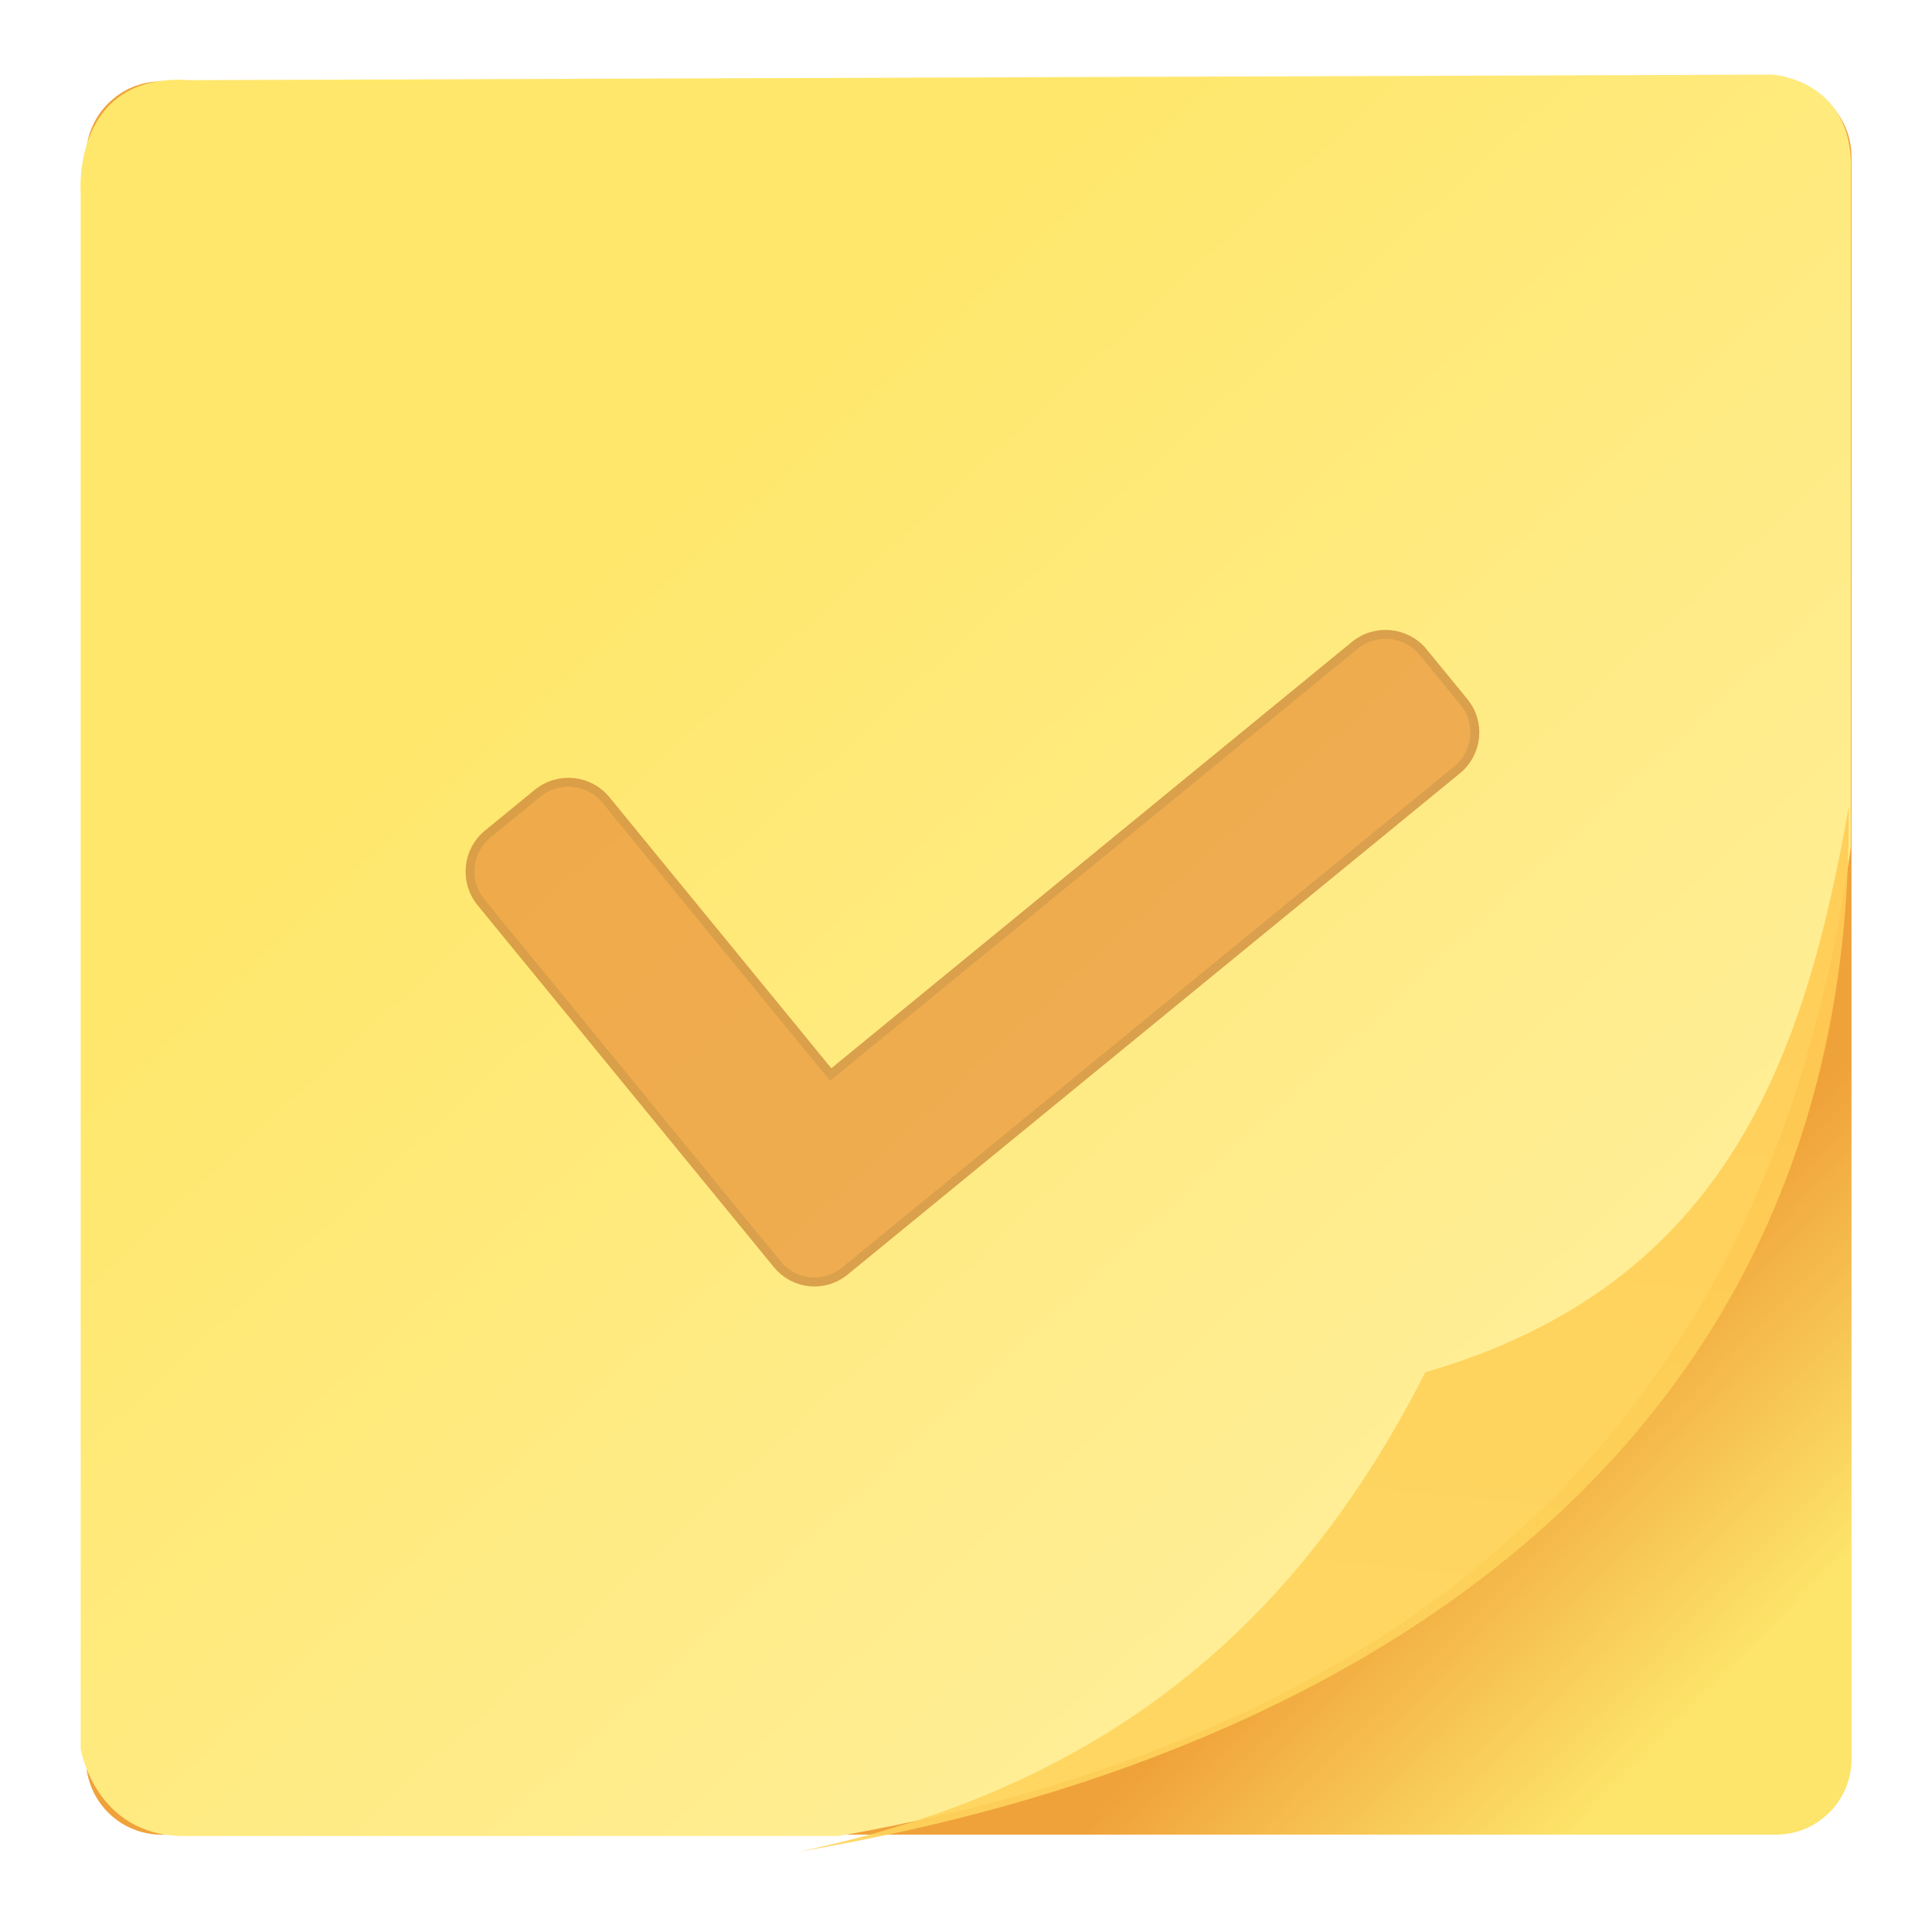
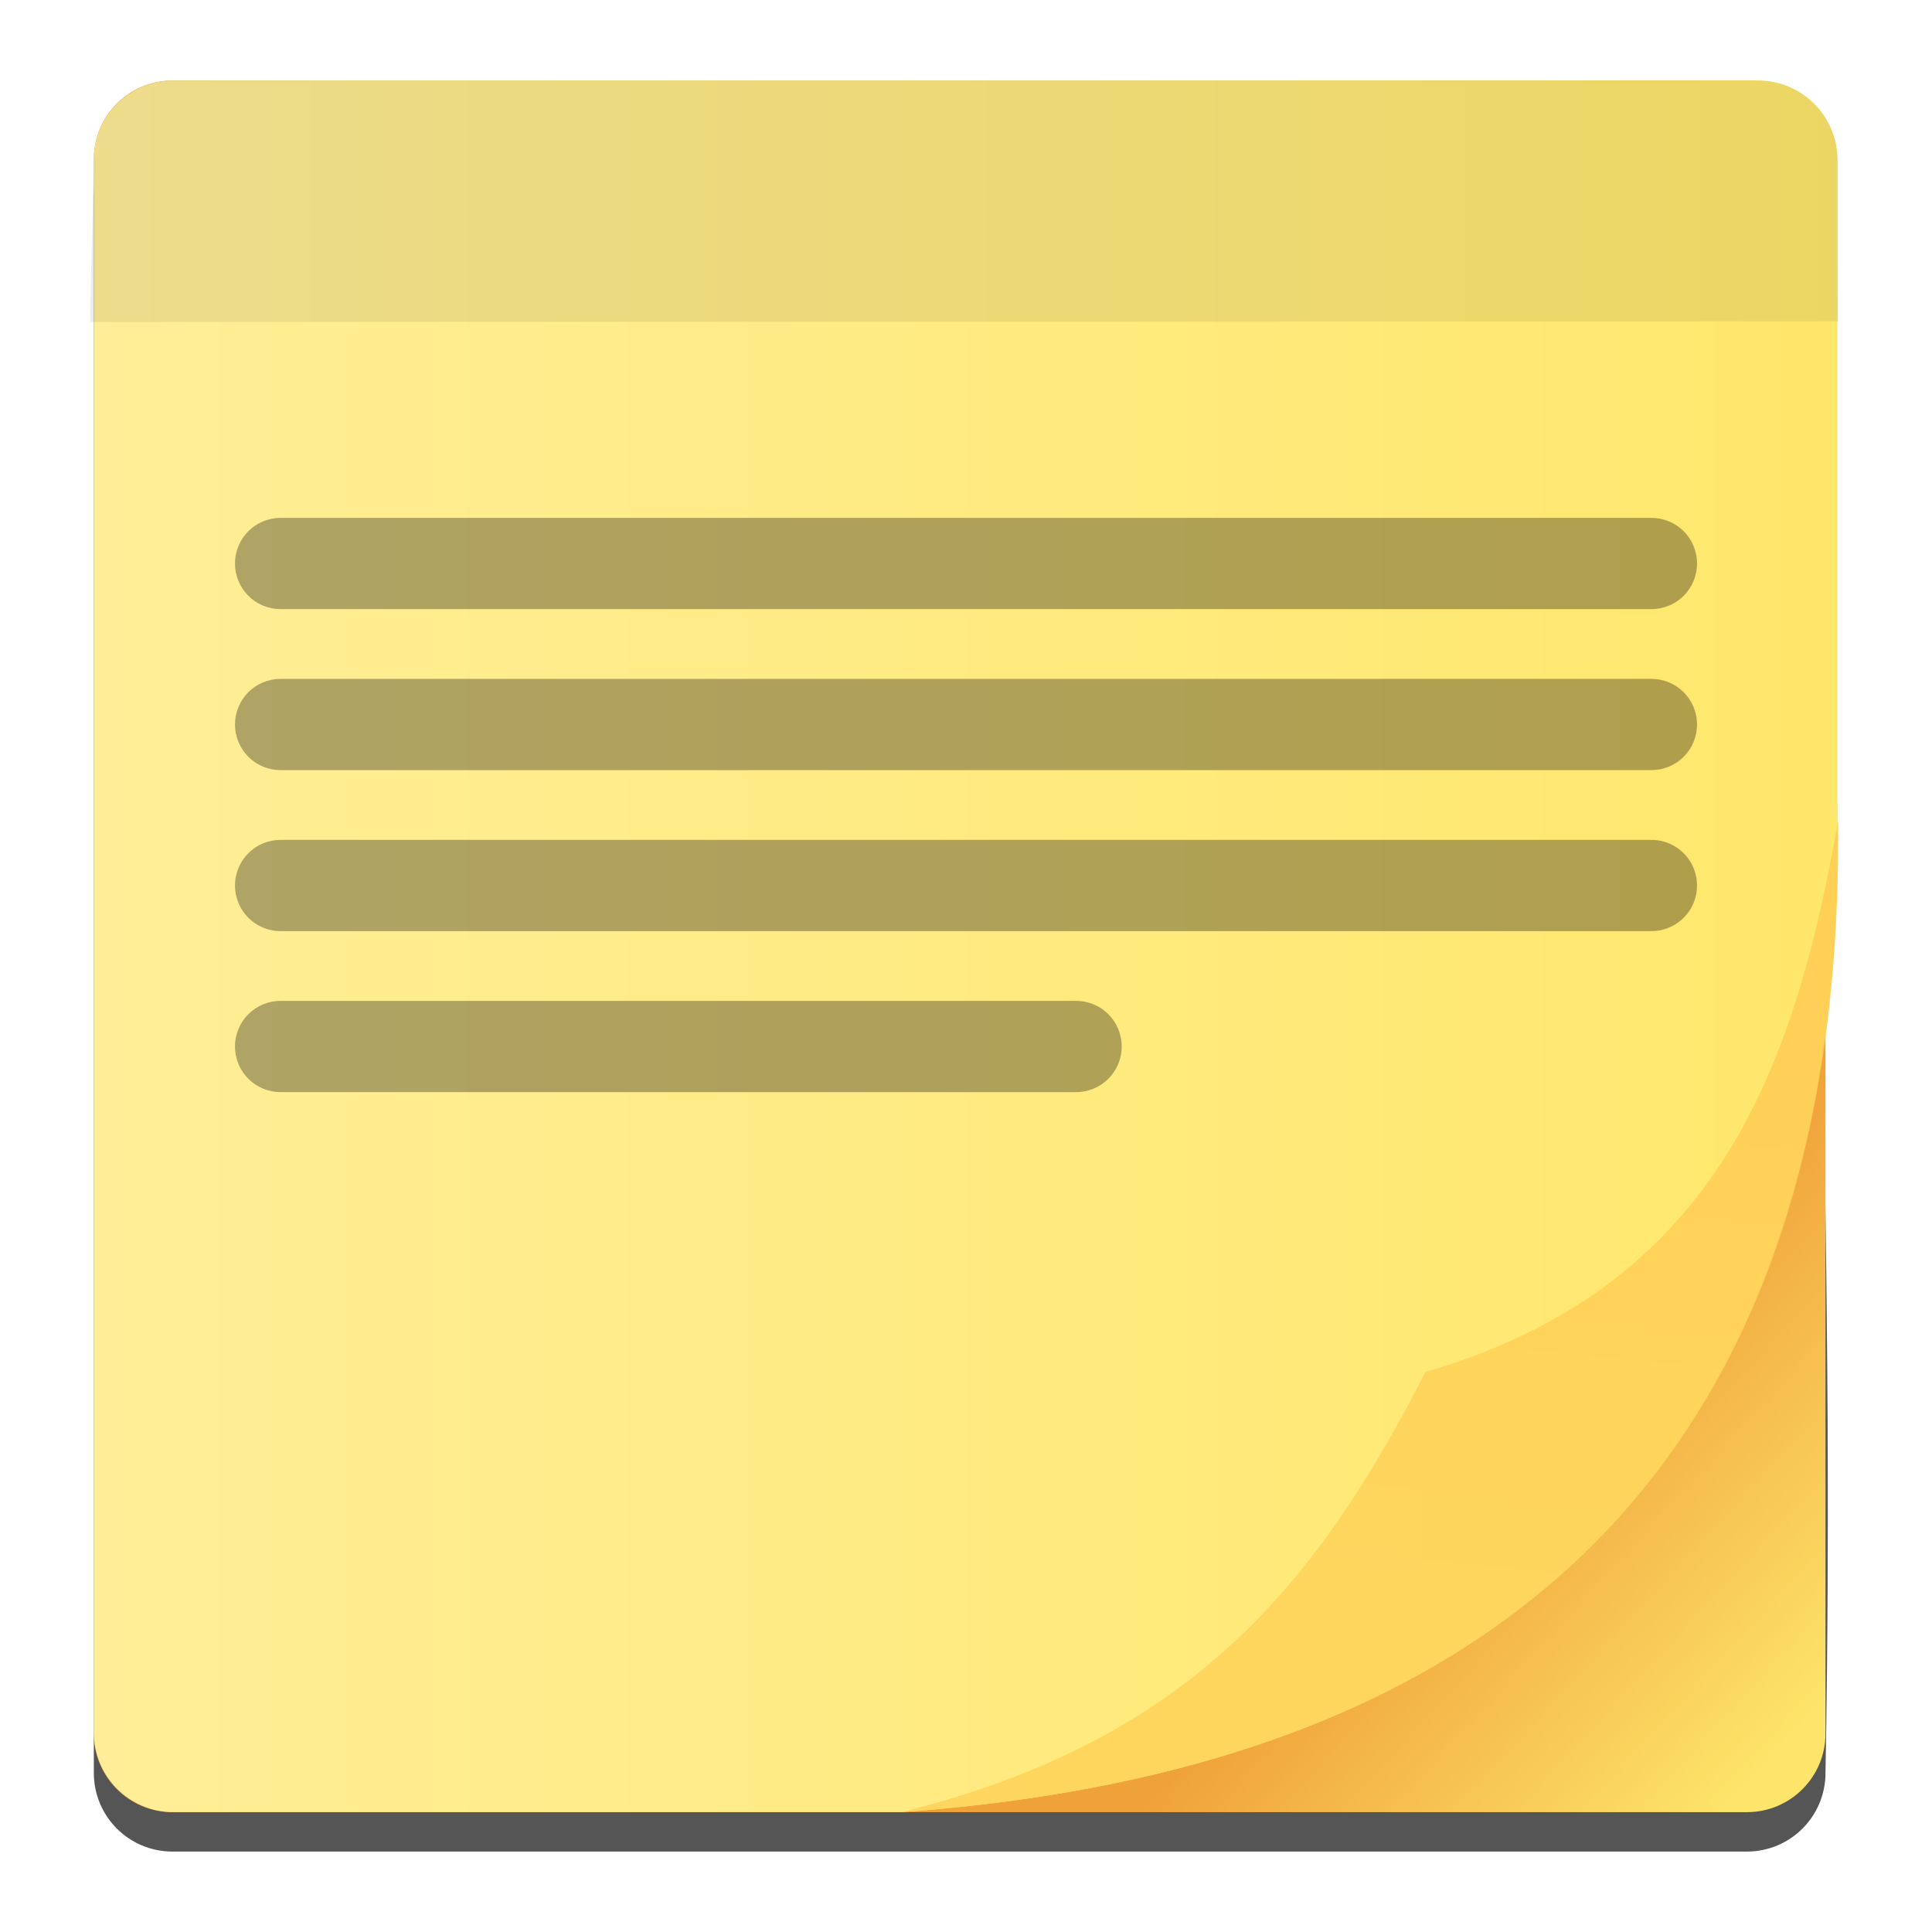
<svg xmlns="http://www.w3.org/2000/svg" height="48" width="48">
-   <linearGradient id="a" gradientUnits="userSpaceOnUse" x1="859.999" x2="842.729" y1="525.969" y2="507.215">
+   <linearGradient id="a" gradientUnits="userSpaceOnUse" x1="35.972" x2="43.794" y1="36.73" y2="43.933">
+     <stop offset="0" stop-color="#f0a23a" />
+     <stop offset="1" stop-color="#fde46a" />
+   </linearGradient>
+   <linearGradient id="b" gradientUnits="userSpaceOnUse" x1="35.807" x2="37.29" y1="39.865" y2="25.026">
+     <stop offset="0" stop-color="#fed45b" />
+     <stop offset="1" stop-color="#ffcc54" />
+   </linearGradient>
+   <linearGradient id="c" gradientUnits="userSpaceOnUse" x1="2.332" x2="45.668" y1="23.511" y2="23.511">
    <stop offset="0" stop-color="#ffee97" />
    <stop offset="1" stop-color="#ffe76b" />
  </linearGradient>
-   <linearGradient id="b" gradientUnits="userSpaceOnUse" x1="858.806" x2="860.022" y1="529.48" y2="517.318">
-     <stop offset="0" stop-color="#fed45b" />
-     <stop offset="1" stop-color="#ffcc54" />
-   </linearGradient>
-   <linearGradient id="c" gradientUnits="userSpaceOnUse" x1="859.237" x2="864.142" y1="526.265" y2="531.152">
-     <stop offset="0" stop-color="#f0a23a" />
-     <stop offset="1" stop-color="#fde46a" />
-   </linearGradient>
-   <g transform="matrix(1.252007 0 0 1.252007 -1039.415 -622.8902)">
-     <rect fill="url(#c)" height="34.793" ry="1.5" width="35.035" x="831.905" y="499.127" />
-     <path d="m831.8 501.315v30.909s.292 1.723 2.045 1.723h13c11.65-2.057 18.553-8.41 20.081-19.625v-13.376c.084-1.866-1.563-1.952-1.563-1.952l-31.397.11c-2.337-.161-2.167 2.21-2.167 2.21z" fill="url(#a)" fill-rule="evenodd" />
-     <path d="m846.067 534.254c6.656-1.385 10.159-5.085 12.416-9.509 5.994-1.741 7.526-6.272 8.402-11.214.128 12.622-9.624 18.834-20.819 20.724z" fill="url(#b)" fill-rule="evenodd" opacity=".9" />
-     <path d="m462.5 96.193-21.726-21.726c-8.951-8.95-23.562-8.95-32.59 0l-227.816 227.894-119.34-119.34c-8.95-8.951-23.562-8.951-32.589 0l-21.727 21.726c-8.95 8.951-8.95 23.562 0 32.589l157.285 157.284c4.514 4.514 10.327 6.809 16.218 6.809s11.781-2.295 16.219-6.809l265.836-265.837c9.18-9.103 9.18-23.638.23-32.59z" fill="#e8923a" opacity=".7" stroke="#cb8034" stroke-width="4.248" transform="matrix(.04151878 .00413984 -.00413984 .04151878 840.4462 505.5362)" />
+   <path d="m4.287 2.978c-1.083 0-1.956.872-1.956 1.956v.027 39.058.027c0 1.083.872 1.956 1.956 1.956h39.111c1.083 0 1.956-.872 1.956-1.956.249-13.57-.384-25.555-.384-39.084 0-1.098-.201-1.982-1.299-1.982h-.273z" fill-opacity=".667" />
+   <path d="m4.287 2h39.111c1.083 0 1.956.872 1.956 1.956v39.111c0 1.083-.872 1.956-1.956 1.956h-39.111c-1.083 0-1.956-.872-1.956-1.956v-39.111c0-1.083.872-1.956 1.956-1.956z" fill="url(#a)" />
+   <path d="m4.314 2c-1.098 0-1.982.884-1.982 1.982v39.058c0 1.098.884 1.982 1.982 1.982h18.083c15.217-1.1 23.174-8.998 23.253-23.965.007-.152.01-.304.011-.455-0-.068.004-.13.004-.199-.002.011-.004.022-.006.032-.001-.166.002-.334-.006-.498v-15.956c-0-1.098-.884-1.982-1.982-1.982z" fill="url(#c)" />
+   <path d="m22.397 45.022c7.082-1.764 10.262-5.536 13.017-10.935 7.314-2.124 9.183-7.653 10.252-13.683.157 15.4-7.827 23.501-23.269 24.618z" fill="url(#b)" fill-rule="evenodd" opacity=".9" stroke-width="1.22" />
+   <g fill-opacity=".314">
+     <path d="m6.972 12.867h34.057c.628 0 1.133.505 1.133 1.133 0 .628-.505 1.133-1.133 1.133h-34.057c-.628 0-1.133-.505-1.133-1.133 0-.628.505-1.133 1.133-1.133z" />
+     <path d="m6.972 16.867h34.057c.628 0 1.133.505 1.133 1.133 0 .628-.505 1.133-1.133 1.133h-34.057c-.628 0-1.133-.505-1.133-1.133 0-.628.505-1.133 1.133-1.133z" />
+     <path d="m6.972 20.867h34.057c.628 0 1.133.505 1.133 1.133 0 .628-.505 1.133-1.133 1.133h-34.057c-.628 0-1.133-.505-1.133-1.133 0-.628.505-1.133 1.133-1.133z" />
  </g>
+   <path d="m4.314 2c-1.098 0-1.956.885-1.982 1.982l-.098 4.018c43.431-.016 0 0 43.431-.016-.002.011-.004.022-.006.032-.012-5.44-.006 1.44-.006-4.034-0-1.098-.884-1.982-1.982-1.982z" fill-opacity=".078" />
+   <path d="m6.972 24.867h19.763c.628 0 1.133.505 1.133 1.133 0 .628-.505 1.133-1.133 1.133h-19.763c-.628 0-1.133-.505-1.133-1.133 0-.628.505-1.133 1.133-1.133z" fill-opacity=".314" />
</svg>
